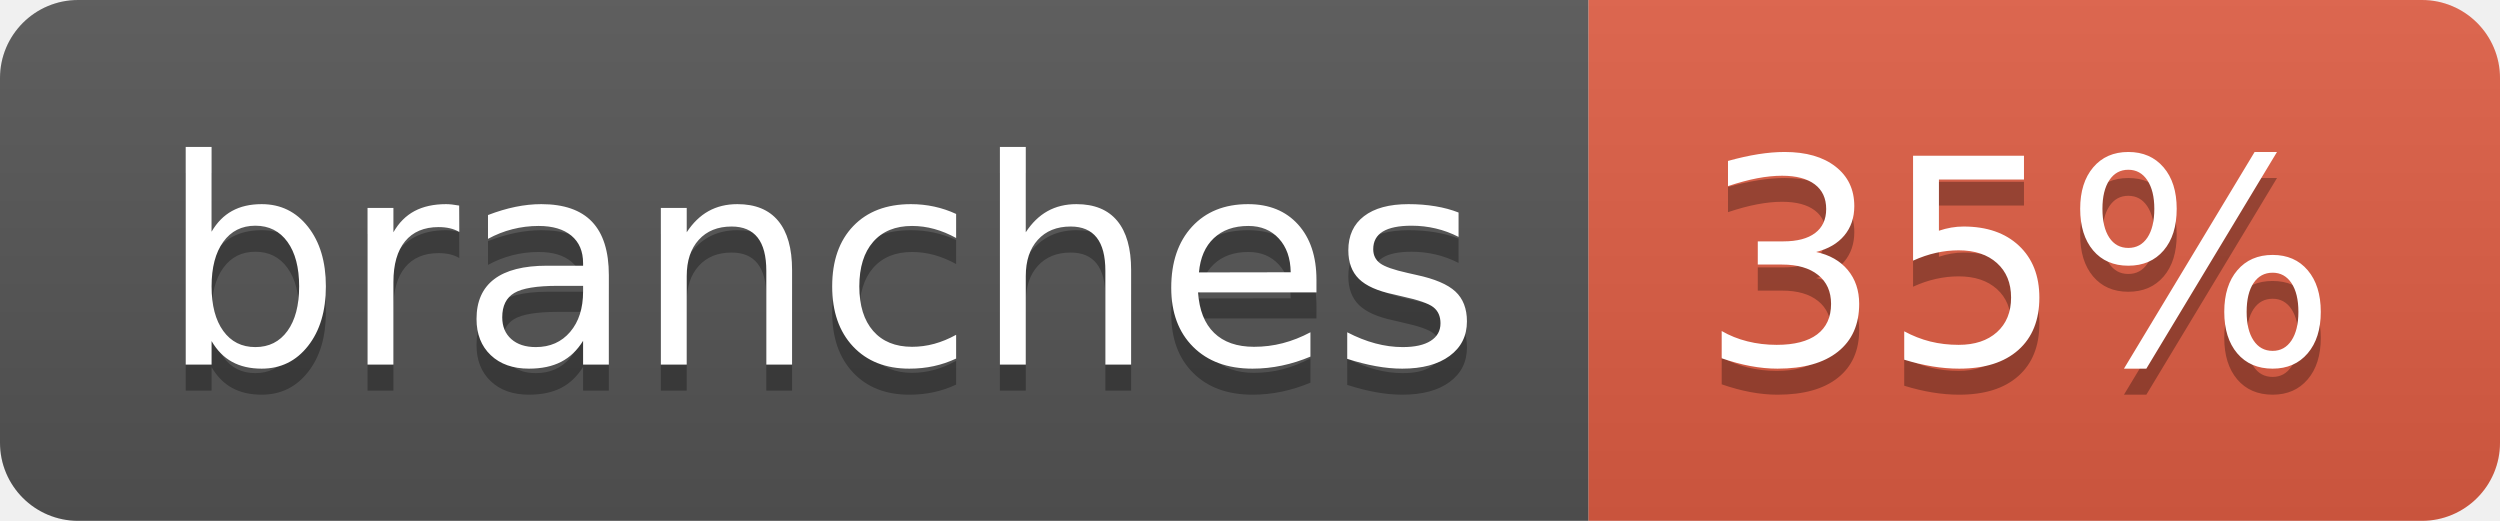
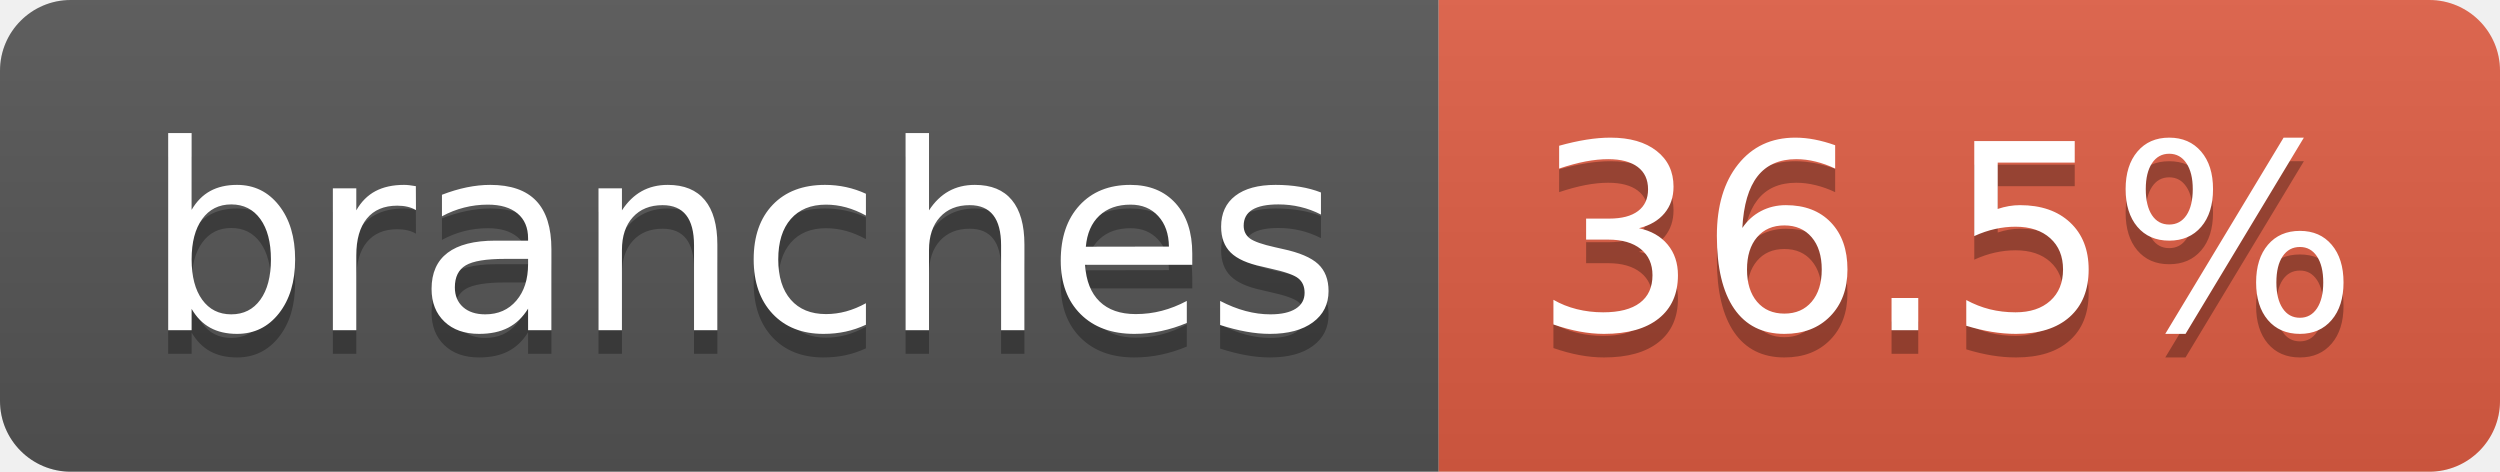
- <svg xmlns="http://www.w3.org/2000/svg" width="96" height="20" role="img" aria-label="branches: 35%">
+ <svg xmlns="http://www.w3.org/2000/svg" width="106" height="20" role="img" aria-label="branches: 36.5%">
  <linearGradient id="s" x2="0" y2="100%">
    <stop offset="0" stop-color="#bbb" stop-opacity=".1" />
    <stop offset="1" stop-opacity=".1" />
  </linearGradient>
  <clipPath id="r">
-     <rect width="96" height="20" rx="3" fill="#fff" />
+     <rect width="106" height="20" rx="3" fill="#fff" />
  </clipPath>
  <g clip-path="url(#r)">
    <rect width="61" height="20" fill="#555" />
-     <rect x="61" width="35" height="20" fill="#e05d44" />
-     <rect width="96" height="20" fill="url(#s)" />
+     <rect x="61" width="45" height="20" fill="#e05d44" />
+     <rect width="106" height="20" fill="url(#s)" />
  </g>
  <g fill="#fff" text-anchor="middle" font-family="Verdana,Geneva,DejaVu Sans,sans-serif" text-rendering="geometricPrecision" font-size="110">
    <text aria-hidden="true" x="315" y="150" fill="#010101" fill-opacity=".3" transform="scale(.1)" textLength="507">branches</text>
    <text x="315" y="140" transform="scale(.1)" fill="#fff" textLength="507">branches</text>
-     <text aria-hidden="true" x="775" y="150" fill="#010101" fill-opacity=".3" transform="scale(.1)" textLength="245">35%</text>
-     <text x="775" y="140" transform="scale(.1)" fill="#fff" textLength="245">35%</text>
+     <text aria-hidden="true" x="825" y="150" fill="#010101" fill-opacity=".3" transform="scale(.1)" textLength="350">36.5%</text>
+     <text x="825" y="140" transform="scale(.1)" fill="#fff" textLength="350">36.5%</text>
  </g>
</svg>
